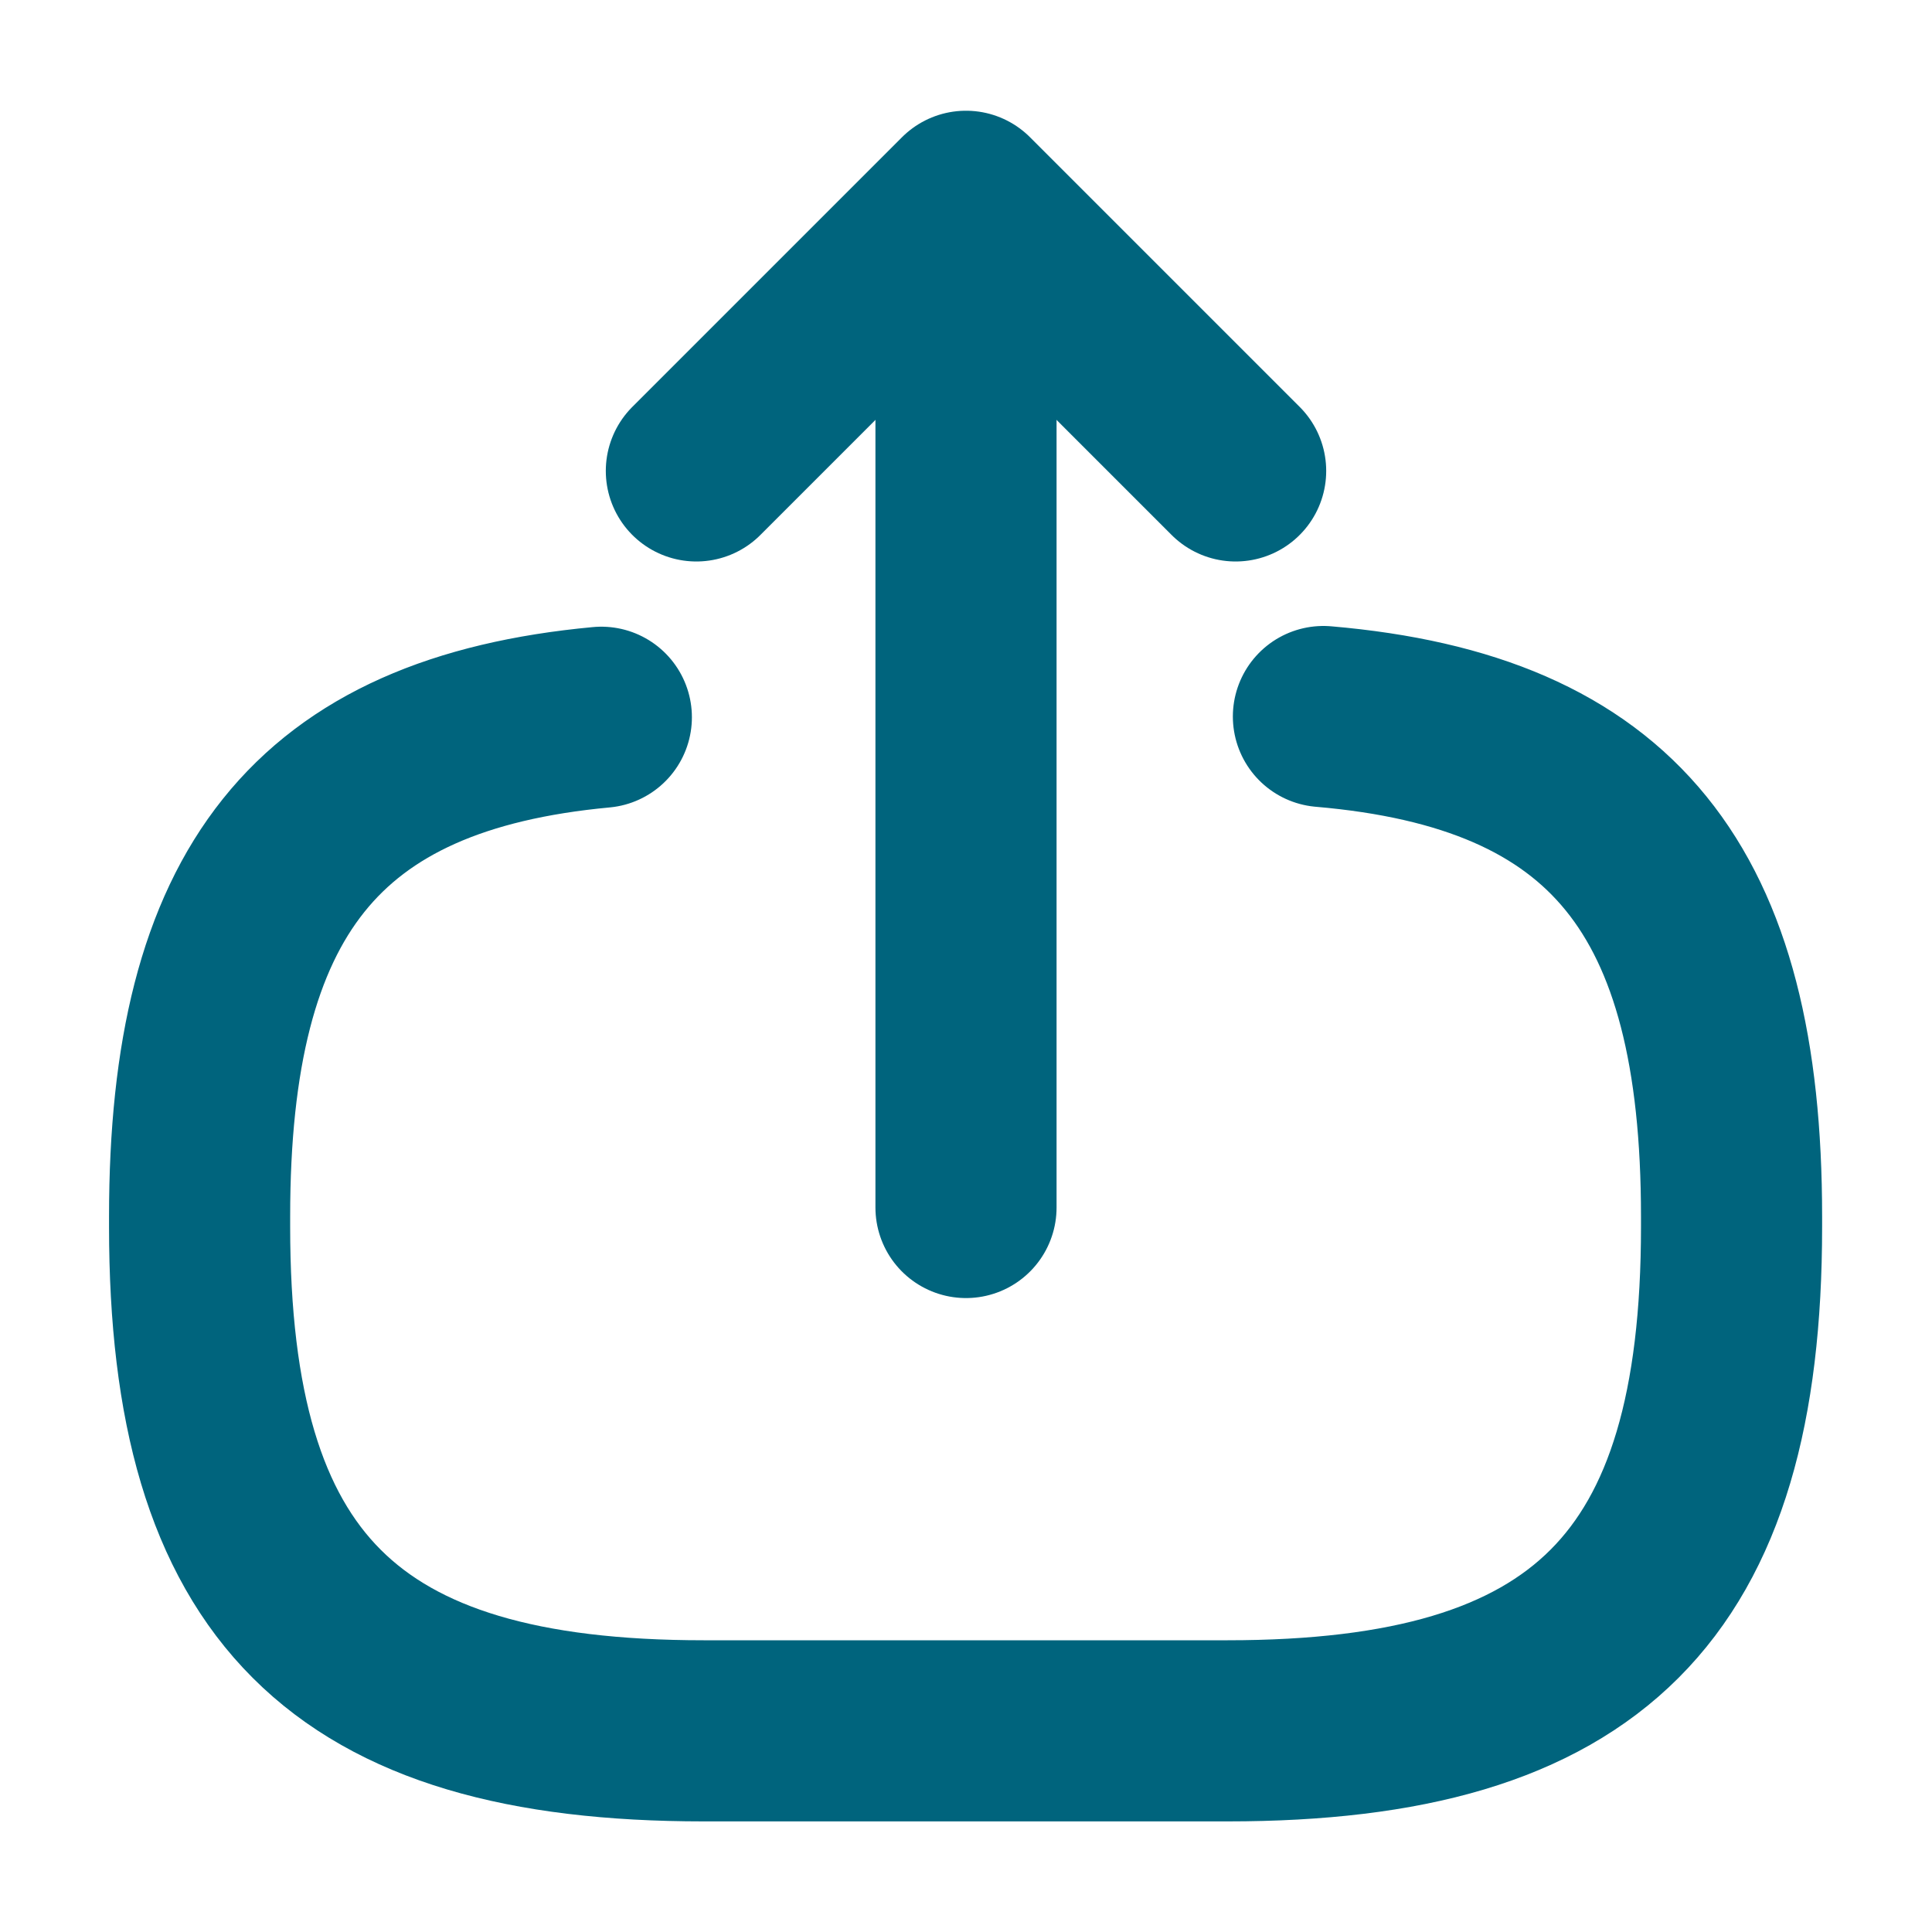
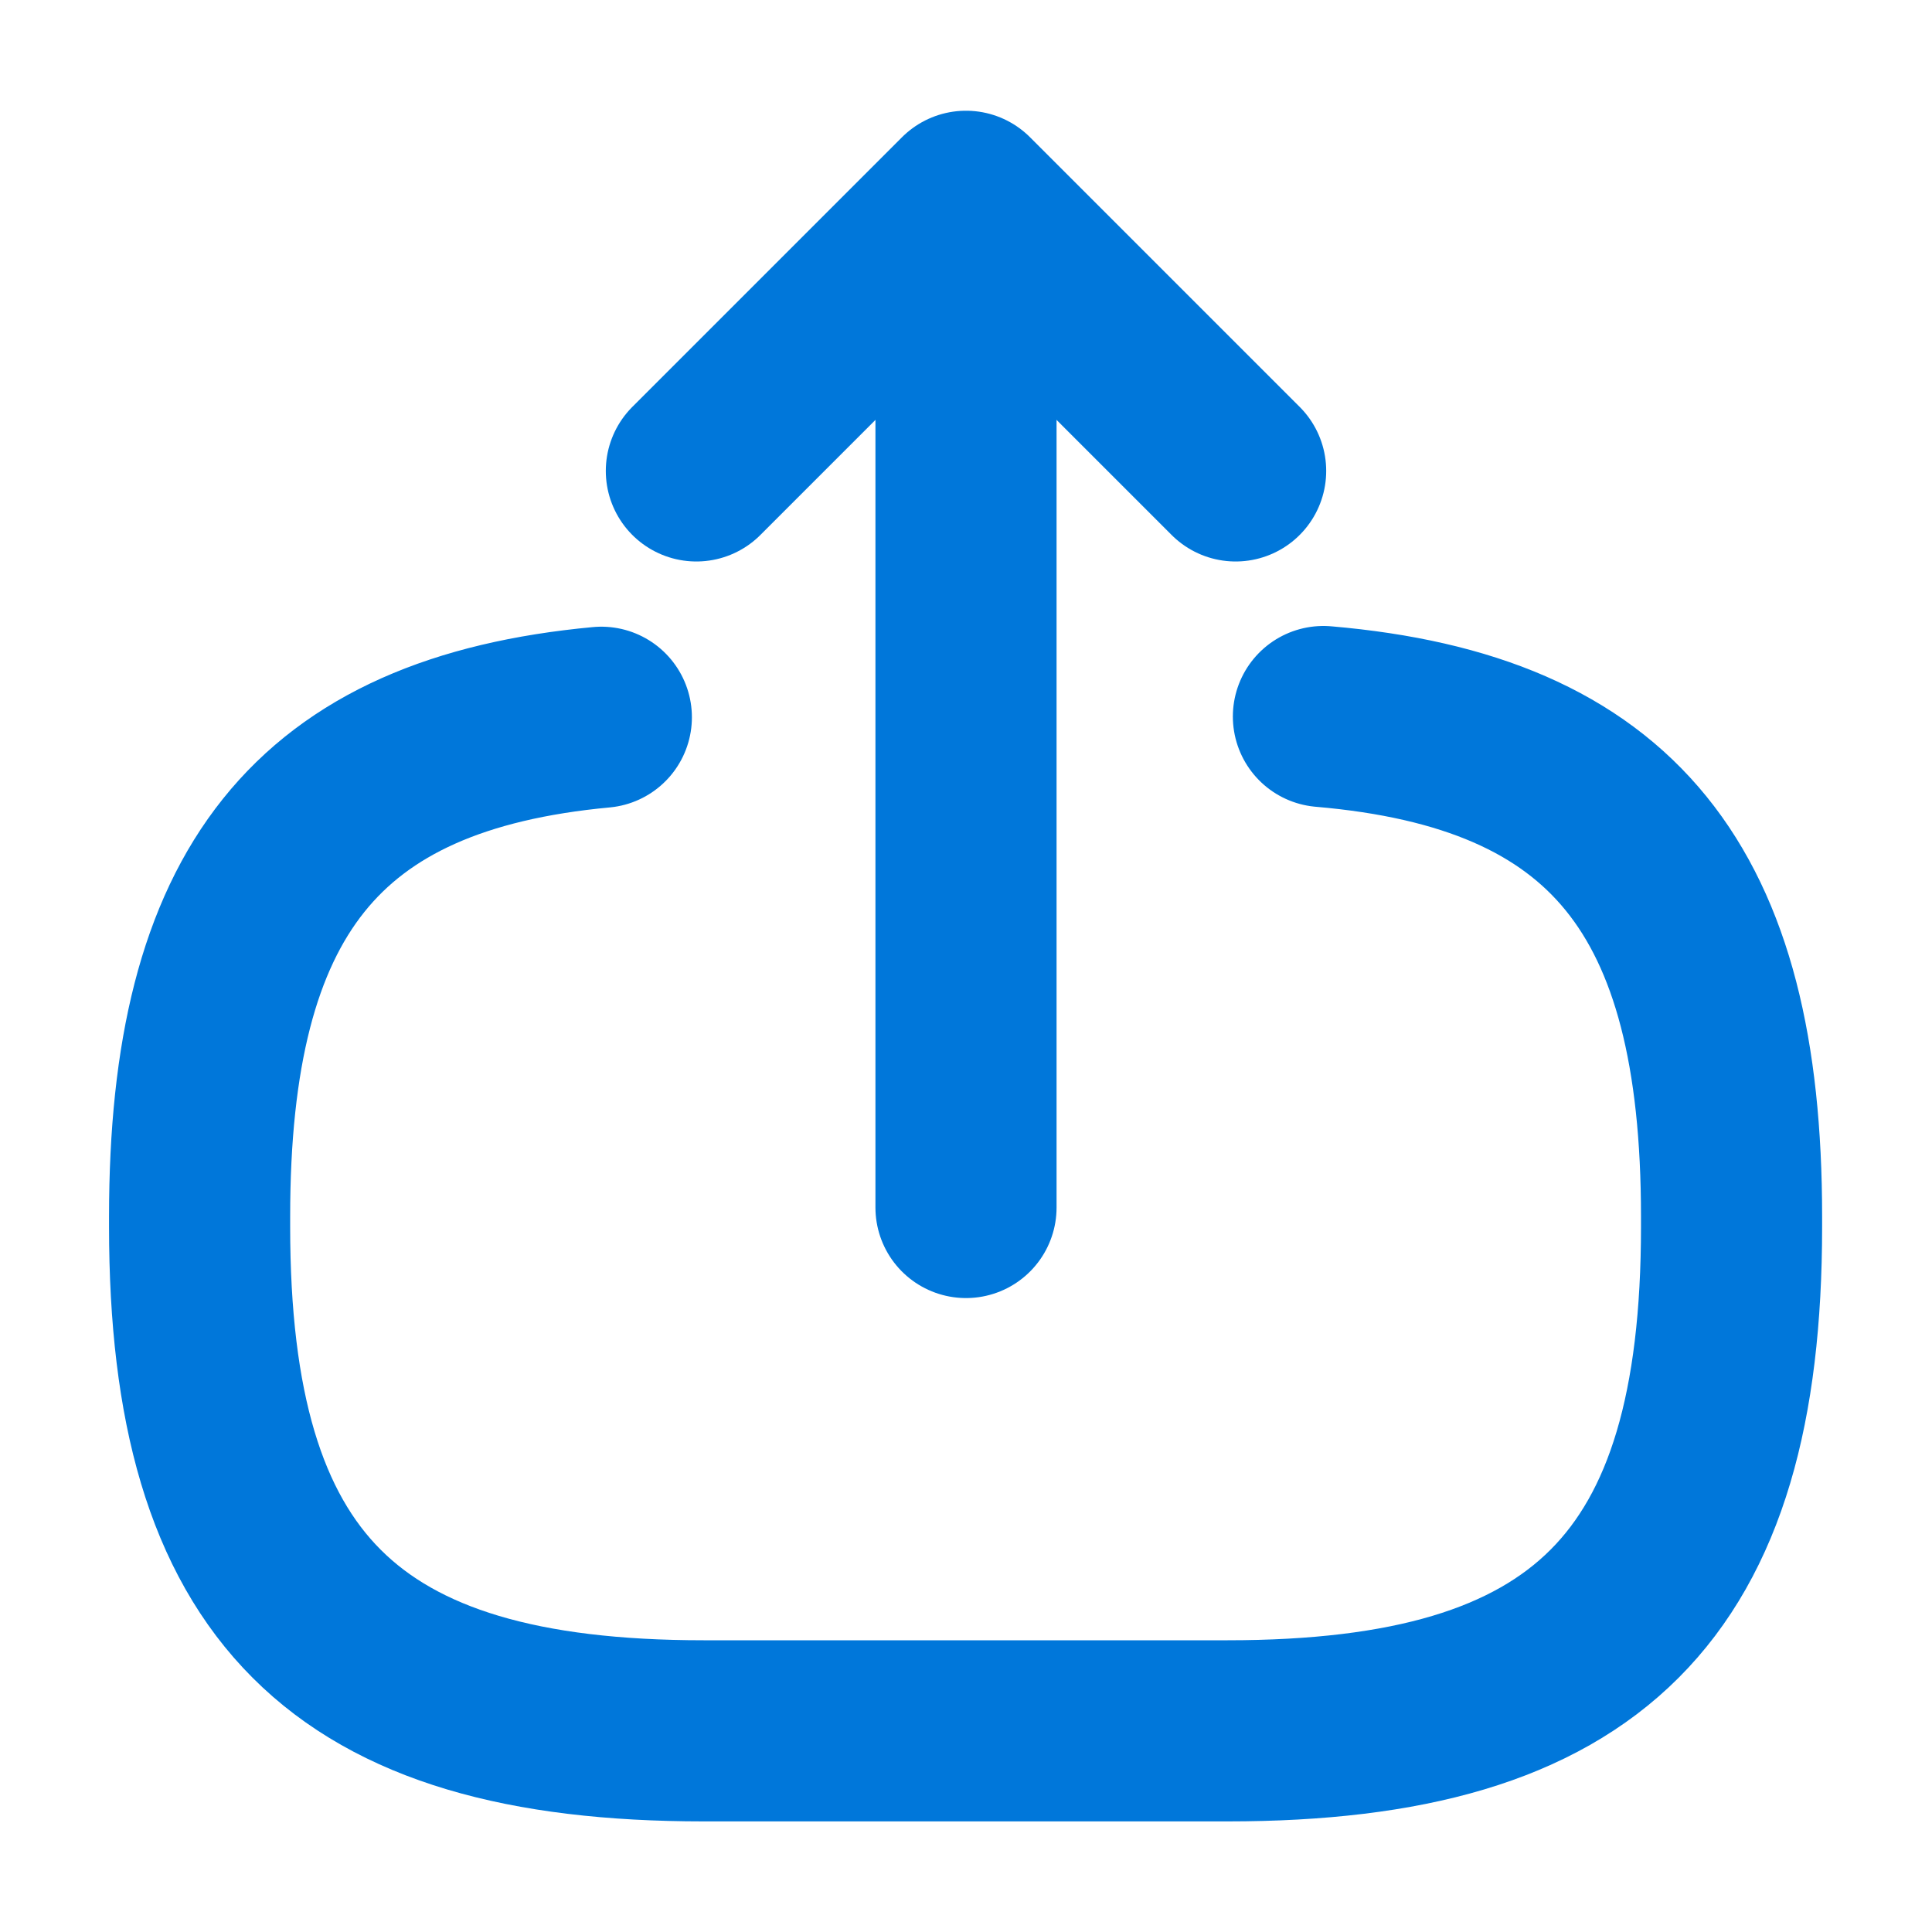
<svg xmlns="http://www.w3.org/2000/svg" width="16" height="16" viewBox="0 0 16 16" fill="none">
-   <path d="M10.96 5.934C13.36 6.14 14.34 7.374 14.34 10.074V10.16C14.34 13.14 13.147 14.334 10.167 14.334H5.827C2.847 14.334 1.653 13.14 1.653 10.16V10.074C1.653 7.394 2.62 6.16 4.98 5.94" stroke="#00647D" stroke-width="1.5" stroke-linecap="round" stroke-linejoin="round" />
-   <path d="M8 10V2.413" stroke="#00647D" stroke-width="1.5" stroke-linecap="round" stroke-linejoin="round" />
-   <path d="M10.233 3.9L8 1.667L5.767 3.9" stroke="#00647D" stroke-width="1.5" stroke-linecap="round" stroke-linejoin="round" />
+   <path d="M10.96 5.934C13.36 6.14 14.34 7.374 14.34 10.074V10.16C14.34 13.14 13.147 14.334 10.167 14.334H5.827C2.847 14.334 1.653 13.14 1.653 10.16V10.074C1.653 7.394 2.62 6.16 4.98 5.94" stroke="#0077da" stroke-width="1.5" stroke-linecap="round" stroke-linejoin="round" />
+   <path d="M8 10V2.413" stroke="#0077da" stroke-width="1.5" stroke-linecap="round" stroke-linejoin="round" />
+   <path d="M10.233 3.9L8 1.667L5.767 3.9" stroke="#0077da" stroke-width="1.5" stroke-linecap="round" stroke-linejoin="round" />
</svg>
